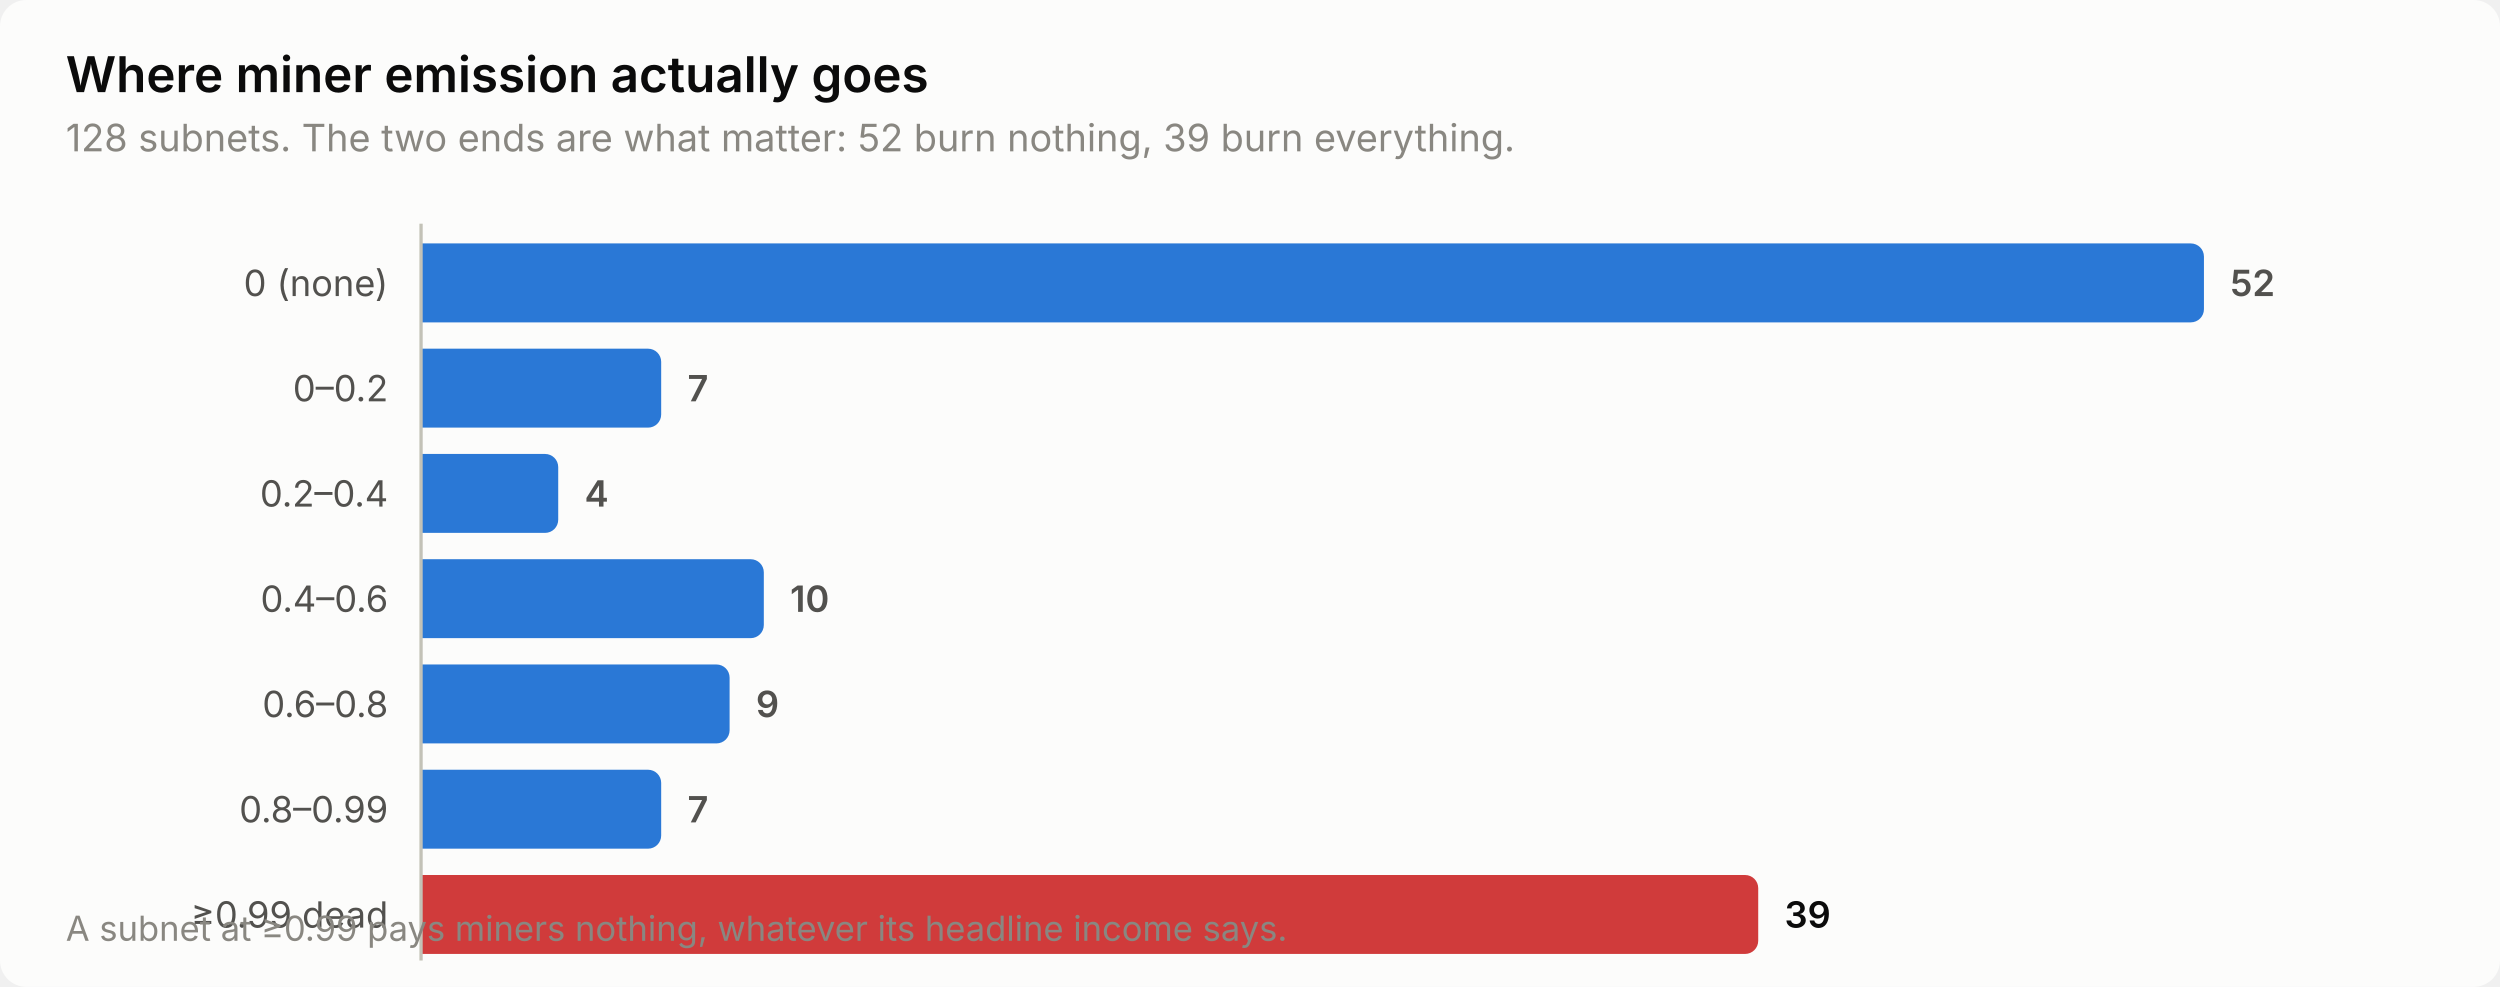
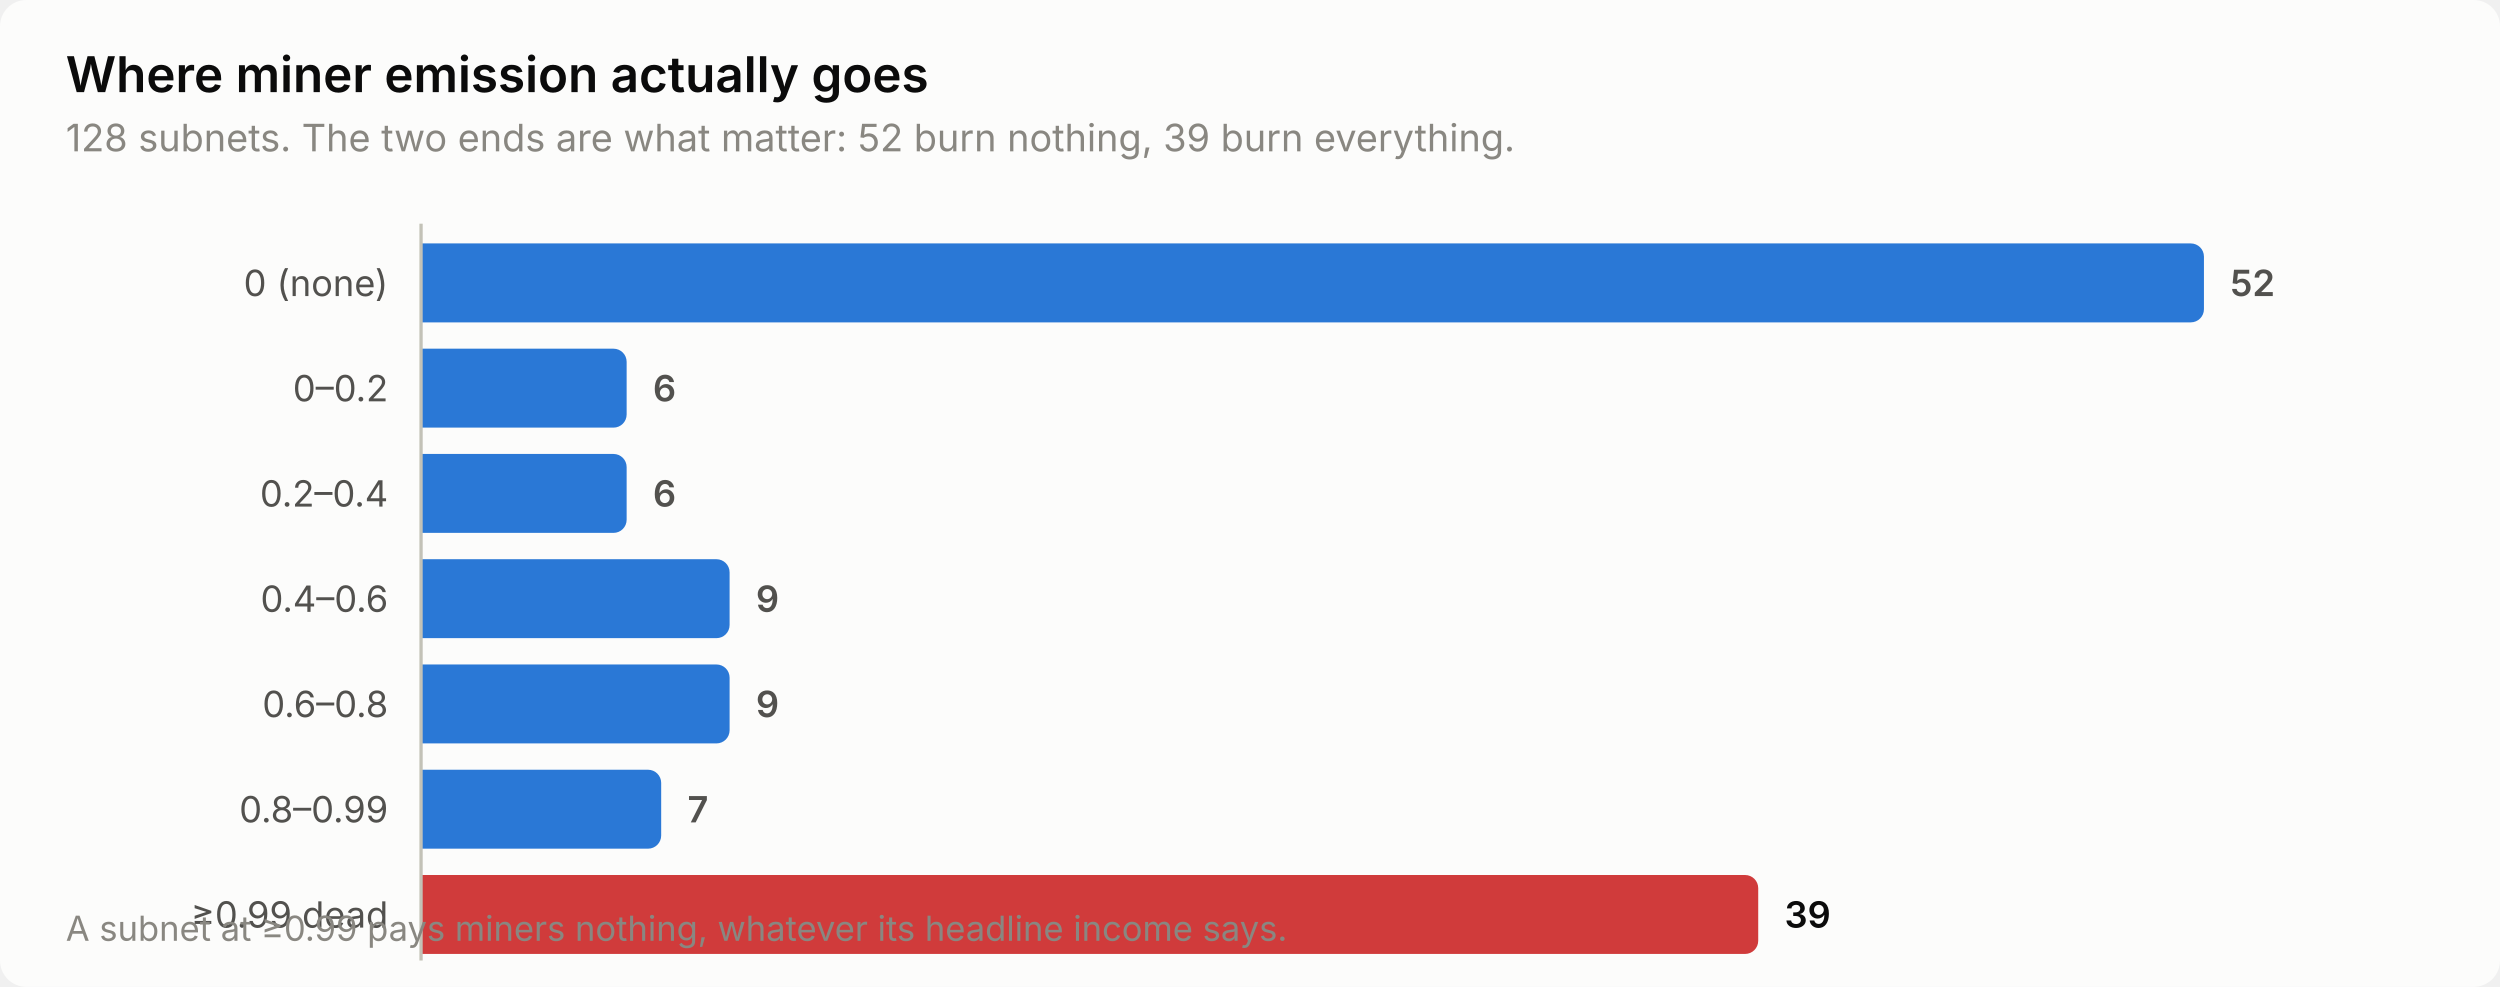
<svg xmlns="http://www.w3.org/2000/svg" width="760" height="300" viewBox="0 0 760 300" role="img" aria-label="Where miner emission actually goes">
  <style>
    text { font-family: system-ui, -apple-system, 'Segoe UI', sans-serif; }
    .t-title { font-size: 15px; font-weight: 600; }
    .t-sub { font-size: 11.5px; }
    .t-lab { font-size: 11px; }
    .t-val { font-size: 11px; font-weight: 600; font-variant-numeric: tabular-nums; }
    .t-tick { font-size: 10.5px; font-variant-numeric: tabular-nums; }

    .surface { fill: #fcfcfb; }
    .ink { fill: #0b0b0b; }
    .ink2 { fill: #52514e; }
    .muted { fill: #898781; }
    .grid { stroke: #e1e0d9; }
    .axis { stroke: #c3c2b7; }
    .accent { fill: #2a78d6; }
    .critical { fill: #d03b3b; }
    .deemph { fill: #d8d7d0; }

    @media (prefers-color-scheme: dark) {
      .surface { fill: #1a1a19; }
      .ink { fill: #ffffff; }
      .ink2 { fill: #c3c2b7; }
      .muted { fill: #898781; }
      .grid { stroke: #2c2c2a; }
      .axis { stroke: #383835; }
      .accent { fill: #3987e5; }
      .deemph { fill: #3a3a37; }
    }
</style>
  <rect class="surface" width="760" height="300" rx="8" />
  <text class="ink t-title" x="20" y="28">Where miner emission actually goes</text>
  <text class="muted t-sub" x="20" y="46">128 subnets. The two ends are what matter: 52 burn nothing, 39 burn everything.</text>
  <text class="ink2 t-lab" x="118" y="90" text-anchor="end">0 (none)</text>
  <path class="accent" d="M128.0,74.0 H666.0 a4.0,4.0 0 0 1 4.0,4.0 V94.0 a4.0,4.0 0 0 1 -4.0,4.0 H128.0 Z" />
  <text class="ink2 t-val" x="678.0" y="90">52</text>
  <text class="ink2 t-lab" x="118" y="122" text-anchor="end">0–0.2</text>
-   <path class="accent" d="M128.0,106.0 H197.0 a4.0,4.0 0 0 1 4.0,4.0 V126.0 a4.0,4.0 0 0 1 -4.0,4.0 H128.0 Z" />
-   <text class="ink2 t-val" x="209.0" y="122">7</text>
+   <path class="accent" d="M128.0,106.0 H186.5 a4.0,4.0 0 0 1 4.0,4.0 V126.0 a4.0,4.0 0 0 1 -4.0,4.0 H128.0 Z" />
+   <text class="ink2 t-val" x="198.5" y="122">6</text>
  <text class="ink2 t-lab" x="118" y="154" text-anchor="end">0.2–0.4</text>
-   <path class="accent" d="M128.0,138.0 H165.7 a4.0,4.0 0 0 1 4.0,4.0 V158.0 a4.0,4.0 0 0 1 -4.0,4.0 H128.0 Z" />
-   <text class="ink2 t-val" x="177.7" y="154">4</text>
+   <path class="accent" d="M128.0,138.0 H186.5 a4.0,4.0 0 0 1 4.0,4.0 V158.0 a4.0,4.0 0 0 1 -4.0,4.0 H128.0 Z" />
+   <text class="ink2 t-val" x="198.5" y="154">6</text>
  <text class="ink2 t-lab" x="118" y="186" text-anchor="end">0.4–0.6</text>
-   <path class="accent" d="M128.0,170.0 H228.2 a4.0,4.0 0 0 1 4.0,4.0 V190.0 a4.0,4.0 0 0 1 -4.0,4.0 H128.0 Z" />
-   <text class="ink2 t-val" x="240.2" y="186">10</text>
+   <path class="accent" d="M128.0,170.0 H217.8 a4.0,4.0 0 0 1 4.0,4.0 V190.0 a4.0,4.0 0 0 1 -4.0,4.0 H128.0 Z" />
+   <text class="ink2 t-val" x="229.8" y="186">9</text>
  <text class="ink2 t-lab" x="118" y="218" text-anchor="end">0.6–0.8</text>
  <path class="accent" d="M128.0,202.0 H217.8 a4.0,4.0 0 0 1 4.0,4.0 V222.0 a4.0,4.0 0 0 1 -4.0,4.0 H128.0 Z" />
  <text class="ink2 t-val" x="229.8" y="218">9</text>
  <text class="ink2 t-lab" x="118" y="250" text-anchor="end">0.8–0.99</text>
  <path class="accent" d="M128.0,234.0 H197.0 a4.0,4.0 0 0 1 4.0,4.0 V254.0 a4.0,4.0 0 0 1 -4.0,4.0 H128.0 Z" />
  <text class="ink2 t-val" x="209.0" y="250">7</text>
  <text class="ink2 t-lab" x="118" y="282" text-anchor="end">≥0.99 dead</text>
  <path class="critical" d="M128.0,266.0 H530.5 a4.0,4.0 0 0 1 4.0,4.0 V286.0 a4.0,4.0 0 0 1 -4.0,4.0 H128.0 Z" />
  <text class="ink t-val" x="542.5" y="282">39</text>
  <line class="axis" x1="128" y1="68" x2="128" y2="292" stroke-width="1" />
  <text class="muted t-tick" x="20" y="286">A subnet at ≥0.99 pays miners nothing, whatever its headline income says.</text>
</svg>
